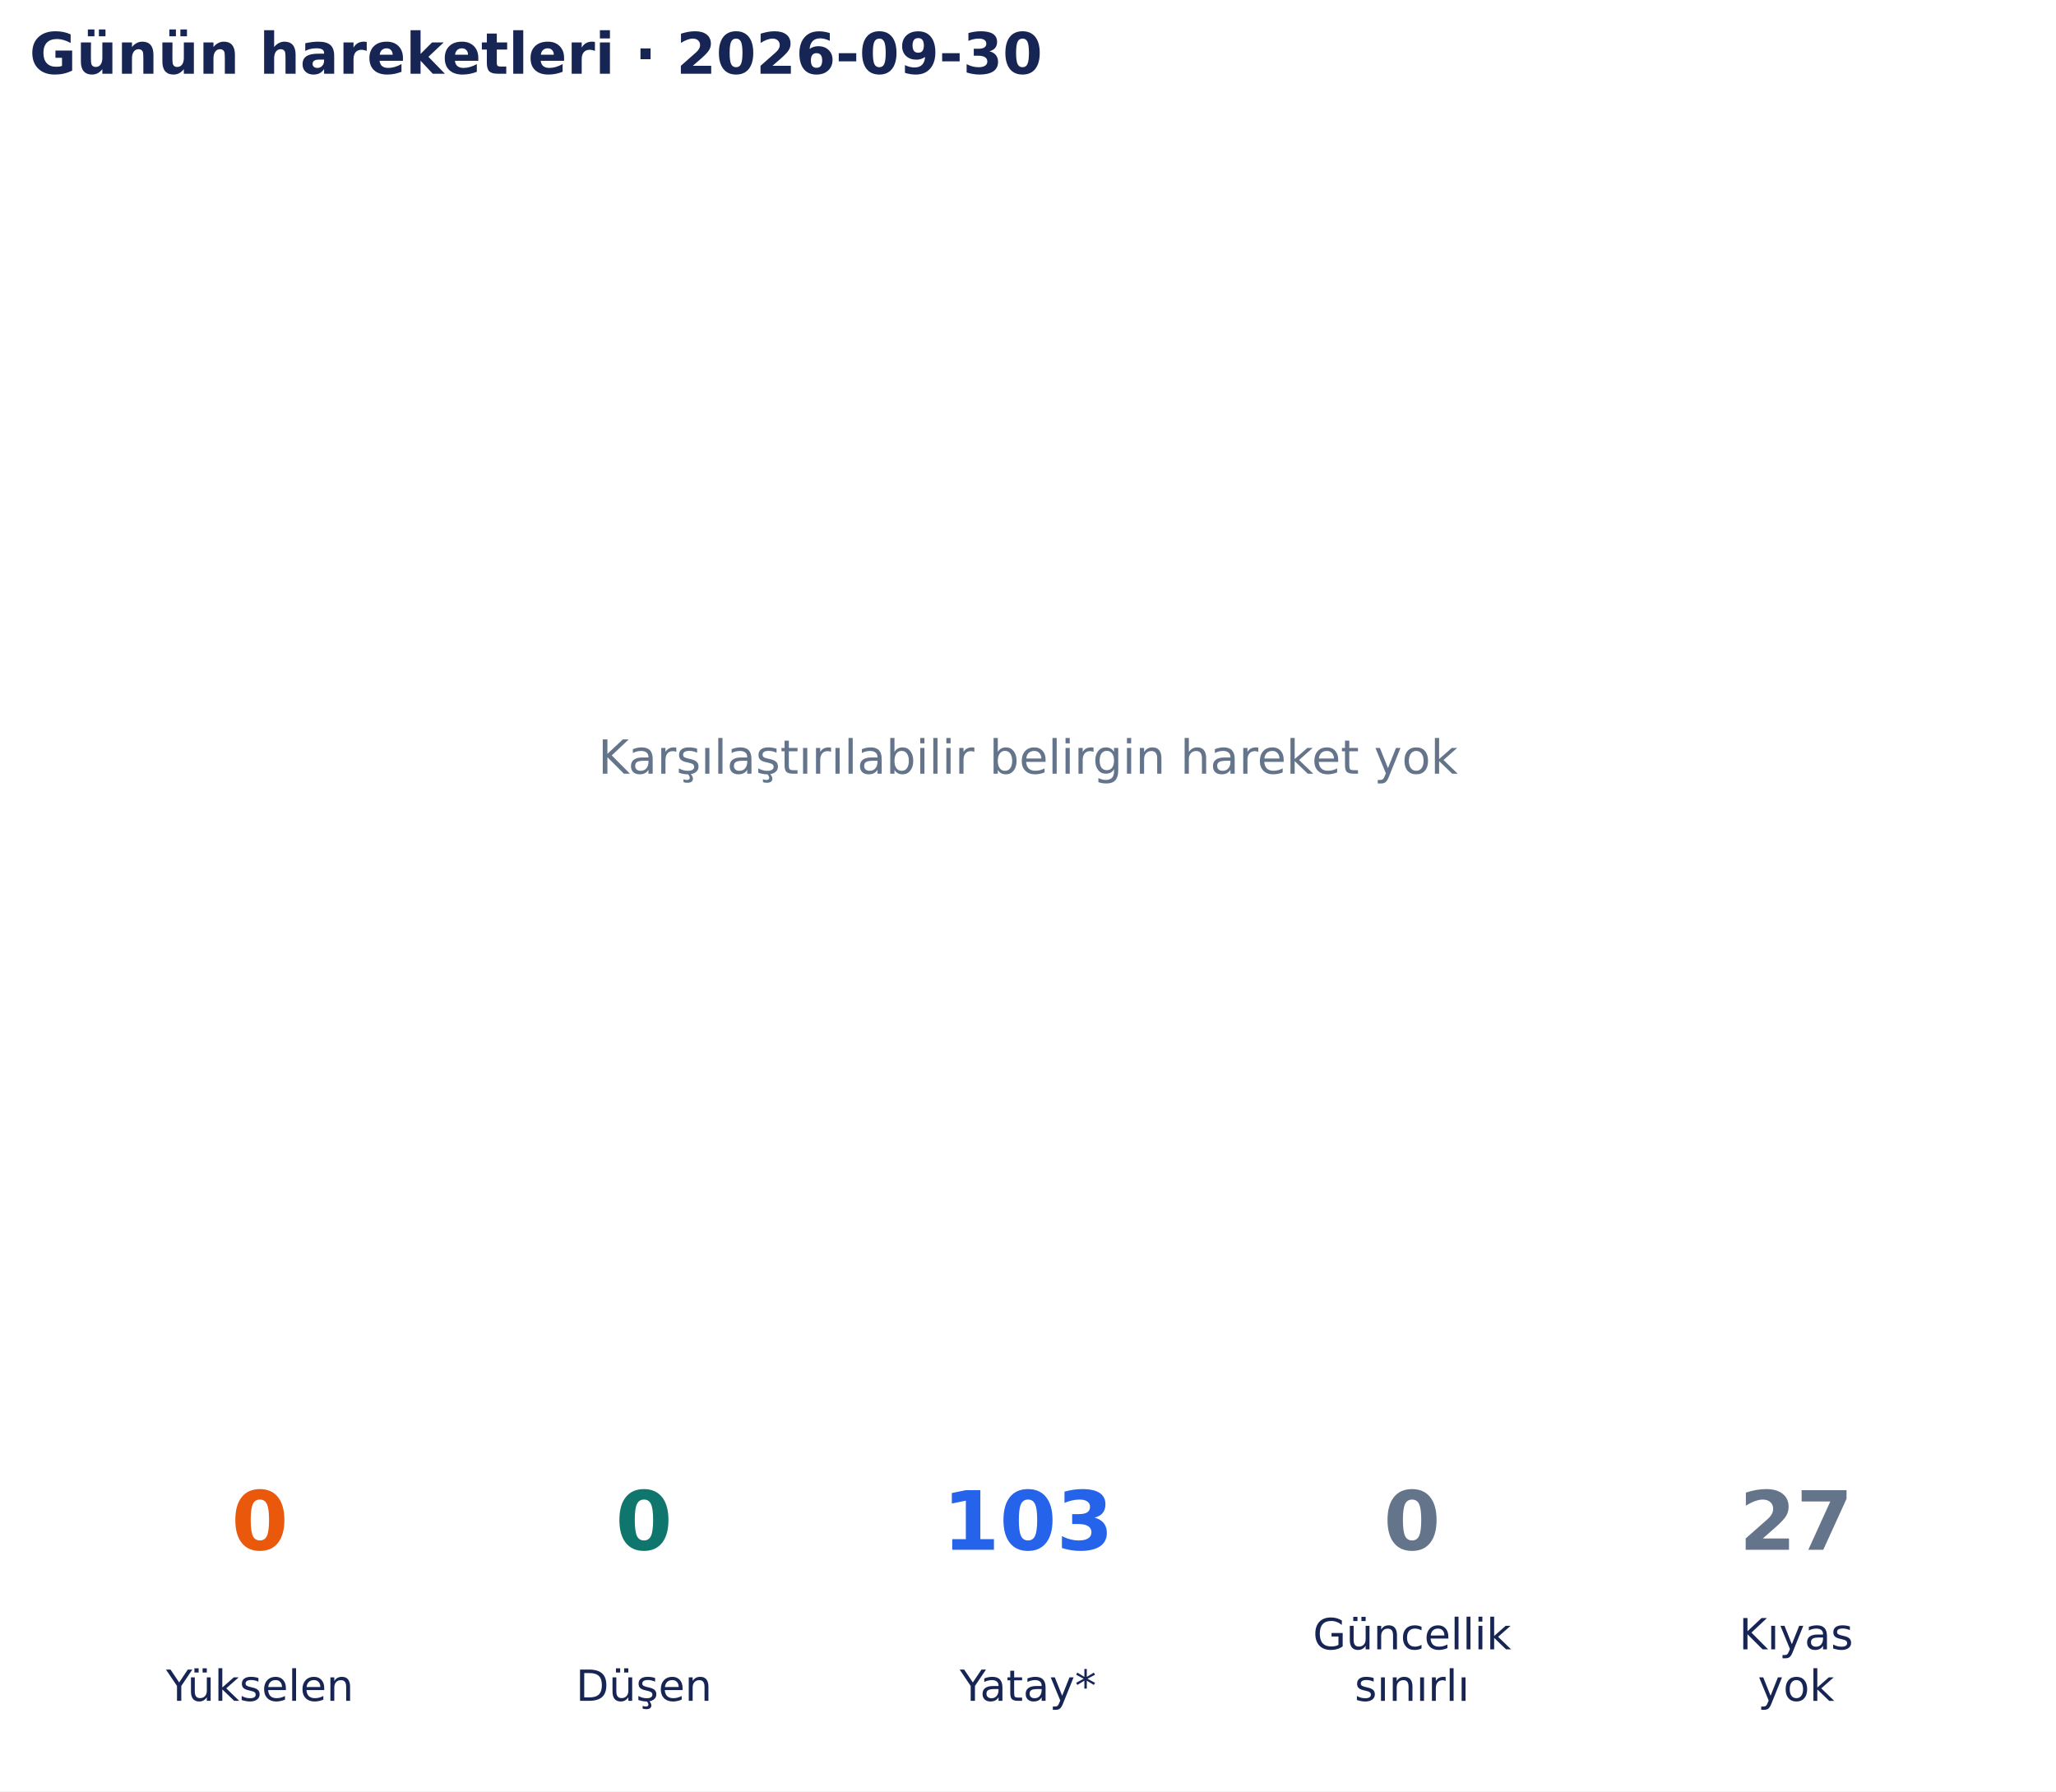
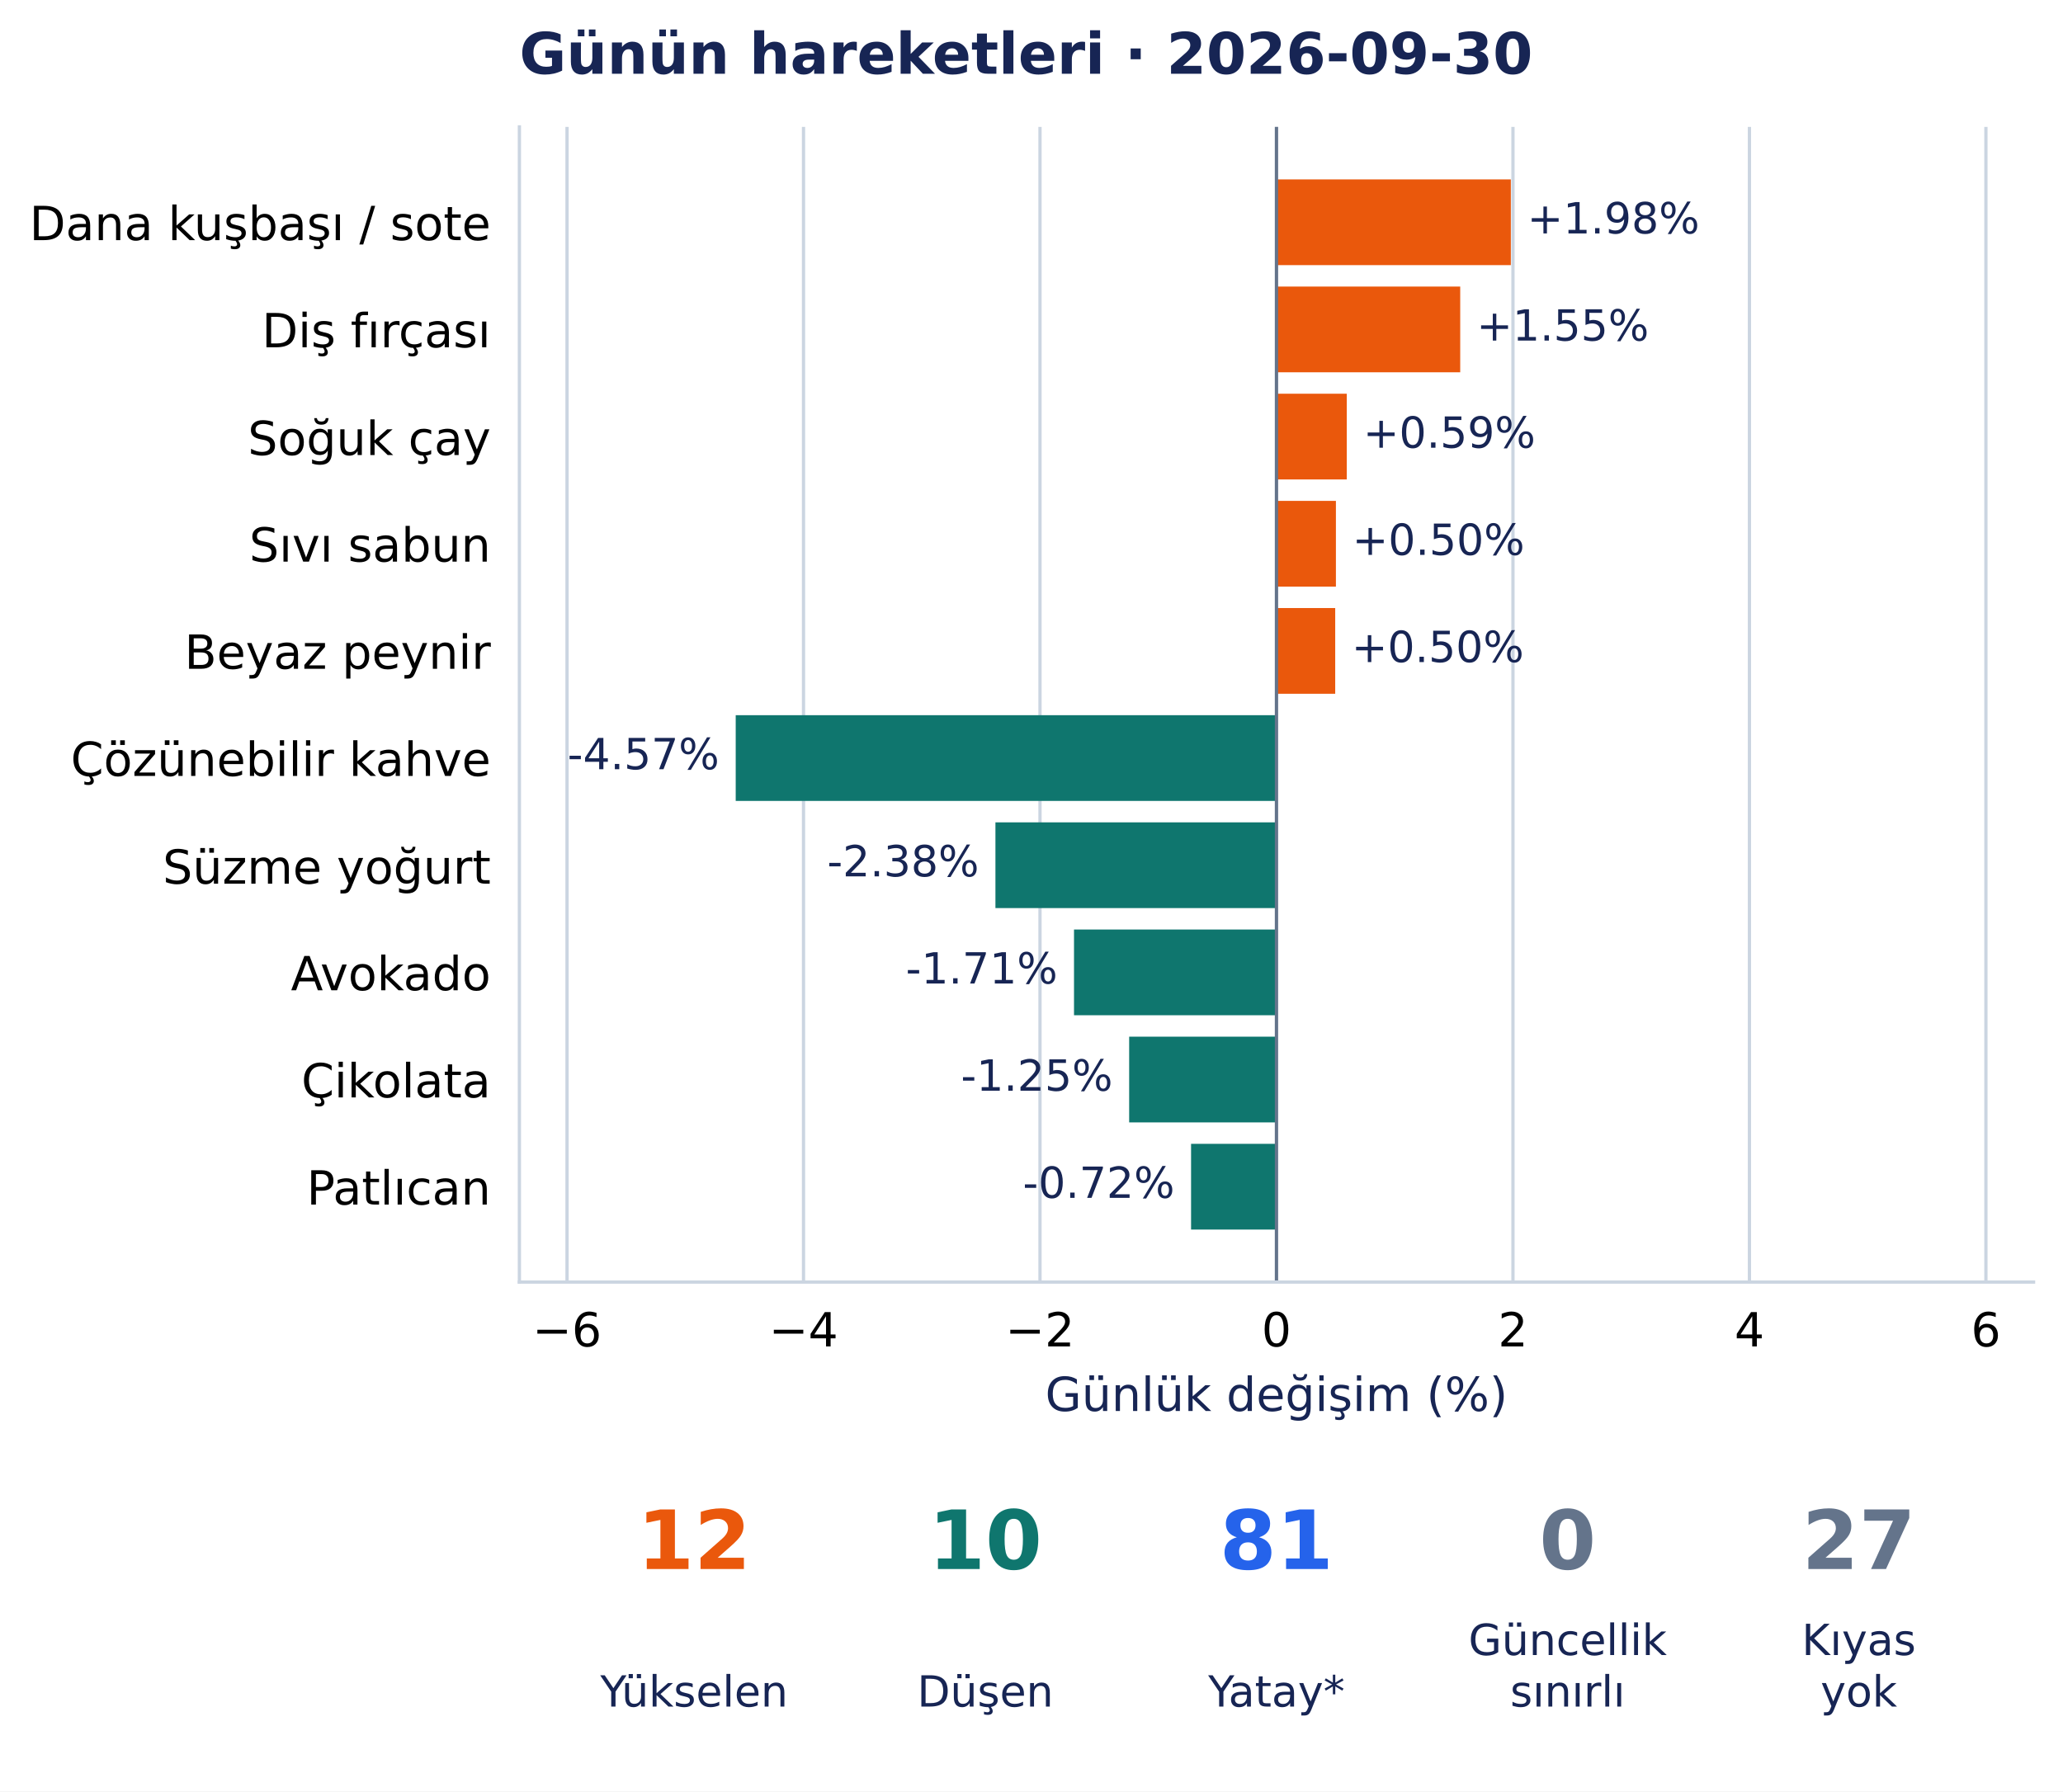
- <svg xmlns="http://www.w3.org/2000/svg" width="502.9pt" height="438.135pt" viewBox="0 0 502.9 438.135" version="1.1">
+ <svg xmlns="http://www.w3.org/2000/svg" width="504.455pt" height="438.135pt" viewBox="0 0 504.455 438.135" version="1.1">
  <defs>
    <style type="text/css">*{stroke-linejoin: round; stroke-linecap: butt}</style>
  </defs>
  <g id="figure_1">
    <g id="patch_1">
-       <path d="M 0 438.135 L 502.9 438.135 L 502.9 0 L 0 0 z " style="fill: #ffffff" />
+       <path d="M 0 438.135 L 504.455 438.135 L 504.455 0 L 0 0 z " style="fill: #ffffff" />
    </g>
    <g id="axes_1">
-       <g id="text_1">
-         <text style="font-size: 11.5px; font-family: 'DejaVu Sans', 'Bitstream Vera Sans', 'Computer Modern Sans Serif', 'Lucida Grande', 'Verdana', 'Geneva', 'Lucid', 'Arial', 'Helvetica', 'Avant Garde', sans-serif; text-anchor: middle; fill: #64748b" x="251.45" y="189.244" transform="rotate(-0 251.45 189.2442)">Karşılaştırılabilir belirgin hareket yok</text>
-       </g>
-       <g id="text_2">
-         <text style="font-weight: 700; font-size: 14px; font-family: 'DejaVu Sans', 'Bitstream Vera Sans', 'Computer Modern Sans Serif', 'Lucida Grande', 'Verdana', 'Geneva', 'Lucid', 'Arial', 'Helvetica', 'Avant Garde', sans-serif; text-anchor: start; fill: #172554" x="7.2" y="18.035" transform="rotate(-0 7.2 18.03469)">Günün hareketleri · 2026-09-30</text>
+       <g id="patch_2">
+         <path d="M 127.006 313.557 L 497.255 313.557 L 497.255 31.035 L 127.006 31.035 z " style="fill: #ffffff" />
+       </g>
+       <g id="matplotlib.axis_1">
+         <g id="xtick_1">
+           <g id="line2d_1">
+             <path d="M 138.655 313.557 L 138.655 31.035 " clip-path="url(#pa5d01a3c37)" style="fill: none; stroke: #cbd5e1; stroke-width: 0.8; stroke-linecap: square" />
+           </g>
+           <g id="line2d_2" />
+           <g id="text_1">
+             <text style="font-size: 11.5px; font-family: 'DejaVu Sans', 'Bitstream Vera Sans', 'Computer Modern Sans Serif', 'Lucida Grande', 'Verdana', 'Geneva', 'Lucid', 'Arial', 'Helvetica', 'Avant Garde', sans-serif; text-anchor: middle" x="138.655" y="329.294" transform="rotate(-0 138.6549 329.294)">−6</text>
+           </g>
+         </g>
+         <g id="xtick_2">
+           <g id="line2d_3">
+             <path d="M 196.48 313.557 L 196.48 31.035 " clip-path="url(#pa5d01a3c37)" style="fill: none; stroke: #cbd5e1; stroke-width: 0.8; stroke-linecap: square" />
+           </g>
+           <g id="line2d_4" />
+           <g id="text_2">
+             <text style="font-size: 11.5px; font-family: 'DejaVu Sans', 'Bitstream Vera Sans', 'Computer Modern Sans Serif', 'Lucida Grande', 'Verdana', 'Geneva', 'Lucid', 'Arial', 'Helvetica', 'Avant Garde', sans-serif; text-anchor: middle" x="196.48" y="329.294" transform="rotate(-0 196.4801 329.294)">−4</text>
+           </g>
+         </g>
+         <g id="xtick_3">
+           <g id="line2d_5">
+             <path d="M 254.305 313.557 L 254.305 31.035 " clip-path="url(#pa5d01a3c37)" style="fill: none; stroke: #cbd5e1; stroke-width: 0.8; stroke-linecap: square" />
+           </g>
+           <g id="line2d_6" />
+           <g id="text_3">
+             <text style="font-size: 11.5px; font-family: 'DejaVu Sans', 'Bitstream Vera Sans', 'Computer Modern Sans Serif', 'Lucida Grande', 'Verdana', 'Geneva', 'Lucid', 'Arial', 'Helvetica', 'Avant Garde', sans-serif; text-anchor: middle" x="254.305" y="329.294" transform="rotate(-0 254.3052 329.294)">−2</text>
+           </g>
+         </g>
+         <g id="xtick_4">
+           <g id="line2d_7">
+             <path d="M 312.13 313.557 L 312.13 31.035 " clip-path="url(#pa5d01a3c37)" style="fill: none; stroke: #cbd5e1; stroke-width: 0.8; stroke-linecap: square" />
+           </g>
+           <g id="line2d_8" />
+           <g id="text_4">
+             <text style="font-size: 11.5px; font-family: 'DejaVu Sans', 'Bitstream Vera Sans', 'Computer Modern Sans Serif', 'Lucida Grande', 'Verdana', 'Geneva', 'Lucid', 'Arial', 'Helvetica', 'Avant Garde', sans-serif; text-anchor: middle" x="312.13" y="329.294" transform="rotate(-0 312.1304 329.294)">0</text>
+           </g>
+         </g>
+         <g id="xtick_5">
+           <g id="line2d_9">
+             <path d="M 369.956 313.557 L 369.956 31.035 " clip-path="url(#pa5d01a3c37)" style="fill: none; stroke: #cbd5e1; stroke-width: 0.8; stroke-linecap: square" />
+           </g>
+           <g id="line2d_10" />
+           <g id="text_5">
+             <text style="font-size: 11.5px; font-family: 'DejaVu Sans', 'Bitstream Vera Sans', 'Computer Modern Sans Serif', 'Lucida Grande', 'Verdana', 'Geneva', 'Lucid', 'Arial', 'Helvetica', 'Avant Garde', sans-serif; text-anchor: middle" x="369.956" y="329.294" transform="rotate(-0 369.9556 329.294)">2</text>
+           </g>
+         </g>
+         <g id="xtick_6">
+           <g id="line2d_11">
+             <path d="M 427.781 313.557 L 427.781 31.035 " clip-path="url(#pa5d01a3c37)" style="fill: none; stroke: #cbd5e1; stroke-width: 0.8; stroke-linecap: square" />
+           </g>
+           <g id="line2d_12" />
+           <g id="text_6">
+             <text style="font-size: 11.5px; font-family: 'DejaVu Sans', 'Bitstream Vera Sans', 'Computer Modern Sans Serif', 'Lucida Grande', 'Verdana', 'Geneva', 'Lucid', 'Arial', 'Helvetica', 'Avant Garde', sans-serif; text-anchor: middle" x="427.781" y="329.294" transform="rotate(-0 427.7807 329.294)">4</text>
+           </g>
+         </g>
+         <g id="xtick_7">
+           <g id="line2d_13">
+             <path d="M 485.606 313.557 L 485.606 31.035 " clip-path="url(#pa5d01a3c37)" style="fill: none; stroke: #cbd5e1; stroke-width: 0.8; stroke-linecap: square" />
+           </g>
+           <g id="line2d_14" />
+           <g id="text_7">
+             <text style="font-size: 11.5px; font-family: 'DejaVu Sans', 'Bitstream Vera Sans', 'Computer Modern Sans Serif', 'Lucida Grande', 'Verdana', 'Geneva', 'Lucid', 'Arial', 'Helvetica', 'Avant Garde', sans-serif; text-anchor: middle" x="485.606" y="329.294" transform="rotate(-0 485.6059 329.294)">6</text>
+           </g>
+         </g>
+         <g id="text_8">
+           <text style="font-size: 11.5px; font-family: 'DejaVu Sans', 'Bitstream Vera Sans', 'Computer Modern Sans Serif', 'Lucida Grande', 'Verdana', 'Geneva', 'Lucid', 'Arial', 'Helvetica', 'Avant Garde', sans-serif; text-anchor: middle; fill: #172554" x="312.13" y="345.086" transform="rotate(-0 312.1304 345.086)">Günlük değişim (%)</text>
+         </g>
+       </g>
+       <g id="matplotlib.axis_2">
+         <g id="ytick_1">
+           <g id="line2d_15" />
+           <g id="text_9">
+             <text style="font-size: 11.5px; font-family: 'DejaVu Sans', 'Bitstream Vera Sans', 'Computer Modern Sans Serif', 'Lucida Grande', 'Verdana', 'Geneva', 'Lucid', 'Arial', 'Helvetica', 'Avant Garde', sans-serif; text-anchor: end" x="120.006" y="58.729" transform="rotate(-0 120.006 58.72889)">Dana kuşbaşı / sote</text>
+           </g>
+         </g>
+         <g id="ytick_2">
+           <g id="line2d_16" />
+           <g id="text_10">
+             <text style="font-size: 11.5px; font-family: 'DejaVu Sans', 'Bitstream Vera Sans', 'Computer Modern Sans Serif', 'Lucida Grande', 'Verdana', 'Geneva', 'Lucid', 'Arial', 'Helvetica', 'Avant Garde', sans-serif; text-anchor: end" x="120.006" y="84.937" transform="rotate(-0 120.006 84.93687)">Diş fırçası</text>
+           </g>
+         </g>
+         <g id="ytick_3">
+           <g id="line2d_17" />
+           <g id="text_11">
+             <text style="font-size: 11.5px; font-family: 'DejaVu Sans', 'Bitstream Vera Sans', 'Computer Modern Sans Serif', 'Lucida Grande', 'Verdana', 'Geneva', 'Lucid', 'Arial', 'Helvetica', 'Avant Garde', sans-serif; text-anchor: end" x="120.006" y="111.29" transform="rotate(-0 120.006 111.2904)">Soğuk çay</text>
+           </g>
+         </g>
+         <g id="ytick_4">
+           <g id="line2d_18" />
+           <g id="text_12">
+             <text style="font-size: 11.5px; font-family: 'DejaVu Sans', 'Bitstream Vera Sans', 'Computer Modern Sans Serif', 'Lucida Grande', 'Verdana', 'Geneva', 'Lucid', 'Arial', 'Helvetica', 'Avant Garde', sans-serif; text-anchor: end" x="120.006" y="137.353" transform="rotate(-0 120.006 137.3528)">Sıvı sabun</text>
+           </g>
+         </g>
+         <g id="ytick_5">
+           <g id="line2d_19" />
+           <g id="text_13">
+             <text style="font-size: 11.5px; font-family: 'DejaVu Sans', 'Bitstream Vera Sans', 'Computer Modern Sans Serif', 'Lucida Grande', 'Verdana', 'Geneva', 'Lucid', 'Arial', 'Helvetica', 'Avant Garde', sans-serif; text-anchor: end" x="120.006" y="163.561" transform="rotate(-0 120.006 163.5608)">Beyaz peynir</text>
+           </g>
+         </g>
+         <g id="ytick_6">
+           <g id="line2d_20" />
+           <g id="text_14">
+             <text style="font-size: 11.5px; font-family: 'DejaVu Sans', 'Bitstream Vera Sans', 'Computer Modern Sans Serif', 'Lucida Grande', 'Verdana', 'Geneva', 'Lucid', 'Arial', 'Helvetica', 'Avant Garde', sans-serif; text-anchor: end" x="120.006" y="189.769" transform="rotate(-0 120.006 189.7688)">Çözünebilir kahve</text>
+           </g>
+         </g>
+         <g id="ytick_7">
+           <g id="line2d_21" />
+           <g id="text_15">
+             <text style="font-size: 11.5px; font-family: 'DejaVu Sans', 'Bitstream Vera Sans', 'Computer Modern Sans Serif', 'Lucida Grande', 'Verdana', 'Geneva', 'Lucid', 'Arial', 'Helvetica', 'Avant Garde', sans-serif; text-anchor: end" x="120.006" y="216.122" transform="rotate(-0 120.006 216.1223)">Süzme yoğurt</text>
+           </g>
+         </g>
+         <g id="ytick_8">
+           <g id="line2d_22" />
+           <g id="text_16">
+             <text style="font-size: 11.5px; font-family: 'DejaVu Sans', 'Bitstream Vera Sans', 'Computer Modern Sans Serif', 'Lucida Grande', 'Verdana', 'Geneva', 'Lucid', 'Arial', 'Helvetica', 'Avant Garde', sans-serif; text-anchor: end" x="120.006" y="242.185" transform="rotate(-0 120.006 242.1847)">Avokado</text>
+           </g>
+         </g>
+         <g id="ytick_9">
+           <g id="line2d_23" />
+           <g id="text_17">
+             <text style="font-size: 11.5px; font-family: 'DejaVu Sans', 'Bitstream Vera Sans', 'Computer Modern Sans Serif', 'Lucida Grande', 'Verdana', 'Geneva', 'Lucid', 'Arial', 'Helvetica', 'Avant Garde', sans-serif; text-anchor: end" x="120.006" y="268.393" transform="rotate(-0 120.006 268.3927)">Çikolata</text>
+           </g>
+         </g>
+         <g id="ytick_10">
+           <g id="line2d_24" />
+           <g id="text_18">
+             <text style="font-size: 11.5px; font-family: 'DejaVu Sans', 'Bitstream Vera Sans', 'Computer Modern Sans Serif', 'Lucida Grande', 'Verdana', 'Geneva', 'Lucid', 'Arial', 'Helvetica', 'Avant Garde', sans-serif; text-anchor: end" x="120.006" y="294.601" transform="rotate(-0 120.006 294.6007)">Patlıcan</text>
+           </g>
+         </g>
+       </g>
+       <g id="patch_3">
+         <path d="M 312.13 43.877 L 369.437 43.877 L 369.437 64.843 L 312.13 64.843 z " clip-path="url(#pa5d01a3c37)" style="fill: #ea580c" />
+       </g>
+       <g id="patch_4">
+         <path d="M 312.13 70.085 L 357.059 70.085 L 357.059 91.051 L 312.13 91.051 z " clip-path="url(#pa5d01a3c37)" style="fill: #ea580c" />
+       </g>
+       <g id="patch_5">
+         <path d="M 312.13 96.293 L 329.324 96.293 L 329.324 117.259 L 312.13 117.259 z " clip-path="url(#pa5d01a3c37)" style="fill: #ea580c" />
+       </g>
+       <g id="patch_6">
+         <path d="M 312.13 122.501 L 326.664 122.501 L 326.664 143.467 L 312.13 143.467 z " clip-path="url(#pa5d01a3c37)" style="fill: #ea580c" />
+       </g>
+       <g id="patch_7">
+         <path d="M 312.13 148.709 L 326.492 148.709 L 326.492 169.675 L 312.13 169.675 z " clip-path="url(#pa5d01a3c37)" style="fill: #ea580c" />
+       </g>
+       <g id="patch_8">
+         <path d="M 312.13 174.916 L 179.899 174.916 L 179.899 195.883 L 312.13 195.883 z " clip-path="url(#pa5d01a3c37)" style="fill: #0f766e" />
+       </g>
+       <g id="patch_9">
+         <path d="M 312.13 201.124 L 243.408 201.124 L 243.408 222.091 L 312.13 222.091 z " clip-path="url(#pa5d01a3c37)" style="fill: #0f766e" />
+       </g>
+       <g id="patch_10">
+         <path d="M 312.13 227.332 L 262.622 227.332 L 262.622 248.299 L 312.13 248.299 z " clip-path="url(#pa5d01a3c37)" style="fill: #0f766e" />
+       </g>
+       <g id="patch_11">
+         <path d="M 312.13 253.54 L 276.108 253.54 L 276.108 274.507 L 312.13 274.507 z " clip-path="url(#pa5d01a3c37)" style="fill: #0f766e" />
+       </g>
+       <g id="patch_12">
+         <path d="M 312.13 279.748 L 291.245 279.748 L 291.245 300.715 L 312.13 300.715 z " clip-path="url(#pa5d01a3c37)" style="fill: #0f766e" />
+       </g>
+       <g id="line2d_25">
+         <path d="M 312.13 313.557 L 312.13 31.035 " clip-path="url(#pa5d01a3c37)" style="fill: none; stroke: #64748b; stroke-width: 0.8; stroke-linecap: square" />
+       </g>
+       <g id="patch_13">
+         <path d="M 127.006 313.557 L 127.006 31.035 " style="fill: none; stroke: #cbd5e1; stroke-width: 0.8; stroke-linejoin: miter; stroke-linecap: square" />
+       </g>
+       <g id="patch_14">
+         <path d="M 127.006 313.557 L 497.255 313.557 " style="fill: none; stroke: #cbd5e1; stroke-width: 0.8; stroke-linejoin: miter; stroke-linecap: square" />
+       </g>
+       <g id="text_19">
+         <text style="font-size: 10.5px; font-family: 'DejaVu Sans', 'Bitstream Vera Sans', 'Computer Modern Sans Serif', 'Lucida Grande', 'Verdana', 'Geneva', 'Lucid', 'Arial', 'Helvetica', 'Avant Garde', sans-serif; text-anchor: start; fill: #172554" x="373.437" y="57.087" transform="rotate(-0 373.437 57.08733)">+1.98%</text>
+       </g>
+       <g id="text_20">
+         <text style="font-size: 10.5px; font-family: 'DejaVu Sans', 'Bitstream Vera Sans', 'Computer Modern Sans Serif', 'Lucida Grande', 'Verdana', 'Geneva', 'Lucid', 'Arial', 'Helvetica', 'Avant Garde', sans-serif; text-anchor: start; fill: #172554" x="361.059" y="83.295" transform="rotate(-0 361.0585 83.29531)">+1.55%</text>
+       </g>
+       <g id="text_21">
+         <text style="font-size: 10.5px; font-family: 'DejaVu Sans', 'Bitstream Vera Sans', 'Computer Modern Sans Serif', 'Lucida Grande', 'Verdana', 'Geneva', 'Lucid', 'Arial', 'Helvetica', 'Avant Garde', sans-serif; text-anchor: start; fill: #172554" x="333.324" y="109.503" transform="rotate(-0 333.3238 109.5033)">+0.59%</text>
+       </g>
+       <g id="text_22">
+         <text style="font-size: 10.5px; font-family: 'DejaVu Sans', 'Bitstream Vera Sans', 'Computer Modern Sans Serif', 'Lucida Grande', 'Verdana', 'Geneva', 'Lucid', 'Arial', 'Helvetica', 'Avant Garde', sans-serif; text-anchor: start; fill: #172554" x="330.664" y="135.711" transform="rotate(-0 330.664 135.7113)">+0.50%</text>
+       </g>
+       <g id="text_23">
+         <text style="font-size: 10.5px; font-family: 'DejaVu Sans', 'Bitstream Vera Sans', 'Computer Modern Sans Serif', 'Lucida Grande', 'Verdana', 'Geneva', 'Lucid', 'Arial', 'Helvetica', 'Avant Garde', sans-serif; text-anchor: start; fill: #172554" x="330.492" y="161.919" transform="rotate(-0 330.4924 161.9192)">+0.50%</text>
+       </g>
+       <g id="text_24">
+         <text style="font-size: 10.5px; font-family: 'DejaVu Sans', 'Bitstream Vera Sans', 'Computer Modern Sans Serif', 'Lucida Grande', 'Verdana', 'Geneva', 'Lucid', 'Arial', 'Helvetica', 'Avant Garde', sans-serif; text-anchor: end; fill: #172554" x="175.899" y="188.127" transform="rotate(-0 175.8987 188.1272)">-4.57%</text>
+       </g>
+       <g id="text_25">
+         <text style="font-size: 10.5px; font-family: 'DejaVu Sans', 'Bitstream Vera Sans', 'Computer Modern Sans Serif', 'Lucida Grande', 'Verdana', 'Geneva', 'Lucid', 'Arial', 'Helvetica', 'Avant Garde', sans-serif; text-anchor: end; fill: #172554" x="239.408" y="214.335" transform="rotate(-0 239.4083 214.3352)">-2.38%</text>
+       </g>
+       <g id="text_26">
+         <text style="font-size: 10.5px; font-family: 'DejaVu Sans', 'Bitstream Vera Sans', 'Computer Modern Sans Serif', 'Lucida Grande', 'Verdana', 'Geneva', 'Lucid', 'Arial', 'Helvetica', 'Avant Garde', sans-serif; text-anchor: end; fill: #172554" x="258.622" y="240.543" transform="rotate(-0 258.6219 240.5432)">-1.71%</text>
+       </g>
+       <g id="text_27">
+         <text style="font-size: 10.5px; font-family: 'DejaVu Sans', 'Bitstream Vera Sans', 'Computer Modern Sans Serif', 'Lucida Grande', 'Verdana', 'Geneva', 'Lucid', 'Arial', 'Helvetica', 'Avant Garde', sans-serif; text-anchor: end; fill: #172554" x="272.108" y="266.751" transform="rotate(-0 272.1083 266.7512)">-1.25%</text>
+       </g>
+       <g id="text_28">
+         <text style="font-size: 10.5px; font-family: 'DejaVu Sans', 'Bitstream Vera Sans', 'Computer Modern Sans Serif', 'Lucida Grande', 'Verdana', 'Geneva', 'Lucid', 'Arial', 'Helvetica', 'Avant Garde', sans-serif; text-anchor: end; fill: #172554" x="287.245" y="292.959" transform="rotate(-0 287.2447 292.9591)">-0.72%</text>
+       </g>
+       <g id="text_29">
+         <text style="font-weight: 700; font-size: 14px; font-family: 'DejaVu Sans', 'Bitstream Vera Sans', 'Computer Modern Sans Serif', 'Lucida Grande', 'Verdana', 'Geneva', 'Lucid', 'Arial', 'Helvetica', 'Avant Garde', sans-serif; text-anchor: start; fill: #172554" x="127.006" y="18.035" transform="rotate(-0 127.006 18.03469)">Günün hareketleri · 2026-09-30</text>
      </g>
    </g>
    <g id="axes_2">
-       <g id="text_3">
-         <text style="font-weight: 700; font-size: 20px; font-family: 'DejaVu Sans', 'Bitstream Vera Sans', 'Computer Modern Sans Serif', 'Lucida Grande', 'Verdana', 'Geneva', 'Lucid', 'Arial', 'Helvetica', 'Avant Garde', sans-serif; text-anchor: middle; fill: #ea580c" x="63.565" y="379.078" transform="rotate(-0 63.56538 379.0782)">0</text>
-       </g>
-       <g id="text_4">
-         <text style="font-size: 10.5px; font-family: 'DejaVu Sans', 'Bitstream Vera Sans', 'Computer Modern Sans Serif', 'Lucida Grande', 'Verdana', 'Geneva', 'Lucid', 'Arial', 'Helvetica', 'Avant Garde', sans-serif; text-anchor: middle; fill: #172554" x="63.565" y="416.033" transform="rotate(-0 63.56538 416.0334)">Yükselen</text>
-       </g>
-       <g id="text_5">
-         <text style="font-weight: 700; font-size: 20px; font-family: 'DejaVu Sans', 'Bitstream Vera Sans', 'Computer Modern Sans Serif', 'Lucida Grande', 'Verdana', 'Geneva', 'Lucid', 'Arial', 'Helvetica', 'Avant Garde', sans-serif; text-anchor: middle; fill: #0f766e" x="157.508" y="379.078" transform="rotate(-0 157.5077 379.0782)">0</text>
-       </g>
-       <g id="text_6">
-         <text style="font-size: 10.5px; font-family: 'DejaVu Sans', 'Bitstream Vera Sans', 'Computer Modern Sans Serif', 'Lucida Grande', 'Verdana', 'Geneva', 'Lucid', 'Arial', 'Helvetica', 'Avant Garde', sans-serif; text-anchor: middle; fill: #172554" x="157.508" y="416.033" transform="rotate(-0 157.5077 416.0334)">Düşen</text>
-       </g>
-       <g id="text_7">
-         <text style="font-weight: 700; font-size: 20px; font-family: 'DejaVu Sans', 'Bitstream Vera Sans', 'Computer Modern Sans Serif', 'Lucida Grande', 'Verdana', 'Geneva', 'Lucid', 'Arial', 'Helvetica', 'Avant Garde', sans-serif; text-anchor: middle; fill: #2563eb" x="251.45" y="379.078" transform="rotate(-0 251.45 379.0782)">103</text>
-       </g>
-       <g id="text_8">
-         <text style="font-size: 10.5px; font-family: 'DejaVu Sans', 'Bitstream Vera Sans', 'Computer Modern Sans Serif', 'Lucida Grande', 'Verdana', 'Geneva', 'Lucid', 'Arial', 'Helvetica', 'Avant Garde', sans-serif; text-anchor: middle; fill: #172554" x="251.45" y="416.033" transform="rotate(-0 251.45 416.0334)">Yatay*</text>
-       </g>
-       <g id="text_9">
-         <text style="font-weight: 700; font-size: 20px; font-family: 'DejaVu Sans', 'Bitstream Vera Sans', 'Computer Modern Sans Serif', 'Lucida Grande', 'Verdana', 'Geneva', 'Lucid', 'Arial', 'Helvetica', 'Avant Garde', sans-serif; text-anchor: middle; fill: #64748b" x="345.392" y="379.078" transform="rotate(-0 345.3923 379.0782)">0</text>
-       </g>
-       <g id="text_10">
-         <text style="font-size: 10.5px; font-family: 'DejaVu Sans', 'Bitstream Vera Sans', 'Computer Modern Sans Serif', 'Lucida Grande', 'Verdana', 'Geneva', 'Lucid', 'Arial', 'Helvetica', 'Avant Garde', sans-serif; fill: #172554" transform="translate(321.1373 403.4305)">Güncellik</text>
-         <text style="font-size: 10.5px; font-family: 'DejaVu Sans', 'Bitstream Vera Sans', 'Computer Modern Sans Serif', 'Lucida Grande', 'Verdana', 'Geneva', 'Lucid', 'Arial', 'Helvetica', 'Avant Garde', sans-serif; fill: #172554" transform="translate(331.3379 416.0334)">sınırlı</text>
-       </g>
-       <g id="text_11">
-         <text style="font-weight: 700; font-size: 20px; font-family: 'DejaVu Sans', 'Bitstream Vera Sans', 'Computer Modern Sans Serif', 'Lucida Grande', 'Verdana', 'Geneva', 'Lucid', 'Arial', 'Helvetica', 'Avant Garde', sans-serif; text-anchor: middle; fill: #64748b" x="439.335" y="379.078" transform="rotate(-0 439.3346 379.0782)">27</text>
-       </g>
-       <g id="text_12">
-         <text style="font-size: 10.5px; font-family: 'DejaVu Sans', 'Bitstream Vera Sans', 'Computer Modern Sans Serif', 'Lucida Grande', 'Verdana', 'Geneva', 'Lucid', 'Arial', 'Helvetica', 'Avant Garde', sans-serif; fill: #172554" transform="translate(425.3737 403.4305)">Kıyas</text>
-         <text style="font-size: 10.5px; font-family: 'DejaVu Sans', 'Bitstream Vera Sans', 'Computer Modern Sans Serif', 'Lucida Grande', 'Verdana', 'Geneva', 'Lucid', 'Arial', 'Helvetica', 'Avant Garde', sans-serif; fill: #172554" transform="translate(429.9749 416.0334)">yok</text>
+       <g id="text_30">
+         <text style="font-weight: 700; font-size: 20px; font-family: 'DejaVu Sans', 'Bitstream Vera Sans', 'Computer Modern Sans Serif', 'Lucida Grande', 'Verdana', 'Geneva', 'Lucid', 'Arial', 'Helvetica', 'Avant Garde', sans-serif; text-anchor: middle; fill: #ea580c" x="169.727" y="383.742" transform="rotate(-0 169.727 383.7422)">12</text>
+       </g>
+       <g id="text_31">
+         <text style="font-size: 10.5px; font-family: 'DejaVu Sans', 'Bitstream Vera Sans', 'Computer Modern Sans Serif', 'Lucida Grande', 'Verdana', 'Geneva', 'Lucid', 'Arial', 'Helvetica', 'Avant Garde', sans-serif; text-anchor: middle; fill: #172554" x="169.727" y="417.374" transform="rotate(-0 169.727 417.3736)">Yükselen</text>
+       </g>
+       <g id="text_32">
+         <text style="font-weight: 700; font-size: 20px; font-family: 'DejaVu Sans', 'Bitstream Vera Sans', 'Computer Modern Sans Serif', 'Lucida Grande', 'Verdana', 'Geneva', 'Lucid', 'Arial', 'Helvetica', 'Avant Garde', sans-serif; text-anchor: middle; fill: #0f766e" x="240.929" y="383.742" transform="rotate(-0 240.9287 383.7422)">10</text>
+       </g>
+       <g id="text_33">
+         <text style="font-size: 10.5px; font-family: 'DejaVu Sans', 'Bitstream Vera Sans', 'Computer Modern Sans Serif', 'Lucida Grande', 'Verdana', 'Geneva', 'Lucid', 'Arial', 'Helvetica', 'Avant Garde', sans-serif; text-anchor: middle; fill: #172554" x="240.929" y="417.374" transform="rotate(-0 240.9287 417.3736)">Düşen</text>
+       </g>
+       <g id="text_34">
+         <text style="font-weight: 700; font-size: 20px; font-family: 'DejaVu Sans', 'Bitstream Vera Sans', 'Computer Modern Sans Serif', 'Lucida Grande', 'Verdana', 'Geneva', 'Lucid', 'Arial', 'Helvetica', 'Avant Garde', sans-serif; text-anchor: middle; fill: #2563eb" x="312.13" y="383.742" transform="rotate(-0 312.1304 383.7422)">81</text>
+       </g>
+       <g id="text_35">
+         <text style="font-size: 10.5px; font-family: 'DejaVu Sans', 'Bitstream Vera Sans', 'Computer Modern Sans Serif', 'Lucida Grande', 'Verdana', 'Geneva', 'Lucid', 'Arial', 'Helvetica', 'Avant Garde', sans-serif; text-anchor: middle; fill: #172554" x="312.13" y="417.374" transform="rotate(-0 312.1304 417.3736)">Yatay*</text>
+       </g>
+       <g id="text_36">
+         <text style="font-weight: 700; font-size: 20px; font-family: 'DejaVu Sans', 'Bitstream Vera Sans', 'Computer Modern Sans Serif', 'Lucida Grande', 'Verdana', 'Geneva', 'Lucid', 'Arial', 'Helvetica', 'Avant Garde', sans-serif; text-anchor: middle; fill: #64748b" x="383.332" y="383.742" transform="rotate(-0 383.3321 383.7422)">0</text>
+       </g>
+       <g id="text_37">
+         <text style="font-size: 10.5px; font-family: 'DejaVu Sans', 'Bitstream Vera Sans', 'Computer Modern Sans Serif', 'Lucida Grande', 'Verdana', 'Geneva', 'Lucid', 'Arial', 'Helvetica', 'Avant Garde', sans-serif; fill: #172554" transform="translate(359.0771 404.7708)">Güncellik</text>
+         <text style="font-size: 10.5px; font-family: 'DejaVu Sans', 'Bitstream Vera Sans', 'Computer Modern Sans Serif', 'Lucida Grande', 'Verdana', 'Geneva', 'Lucid', 'Arial', 'Helvetica', 'Avant Garde', sans-serif; fill: #172554" transform="translate(369.2777 417.3736)">sınırlı</text>
+       </g>
+       <g id="text_38">
+         <text style="font-weight: 700; font-size: 20px; font-family: 'DejaVu Sans', 'Bitstream Vera Sans', 'Computer Modern Sans Serif', 'Lucida Grande', 'Verdana', 'Geneva', 'Lucid', 'Arial', 'Helvetica', 'Avant Garde', sans-serif; text-anchor: middle; fill: #64748b" x="454.534" y="383.742" transform="rotate(-0 454.5338 383.7422)">27</text>
+       </g>
+       <g id="text_39">
+         <text style="font-size: 10.5px; font-family: 'DejaVu Sans', 'Bitstream Vera Sans', 'Computer Modern Sans Serif', 'Lucida Grande', 'Verdana', 'Geneva', 'Lucid', 'Arial', 'Helvetica', 'Avant Garde', sans-serif; fill: #172554" transform="translate(440.5729 404.7708)">Kıyas</text>
+         <text style="font-size: 10.5px; font-family: 'DejaVu Sans', 'Bitstream Vera Sans', 'Computer Modern Sans Serif', 'Lucida Grande', 'Verdana', 'Geneva', 'Lucid', 'Arial', 'Helvetica', 'Avant Garde', sans-serif; fill: #172554" transform="translate(445.174 417.3736)">yok</text>
      </g>
    </g>
  </g>
+   <defs>
+     <clipPath id="pa5d01a3c37">
+       <rect x="127.006" y="31.035" width="370.249" height="282.522" />
+     </clipPath>
+   </defs>
</svg>
